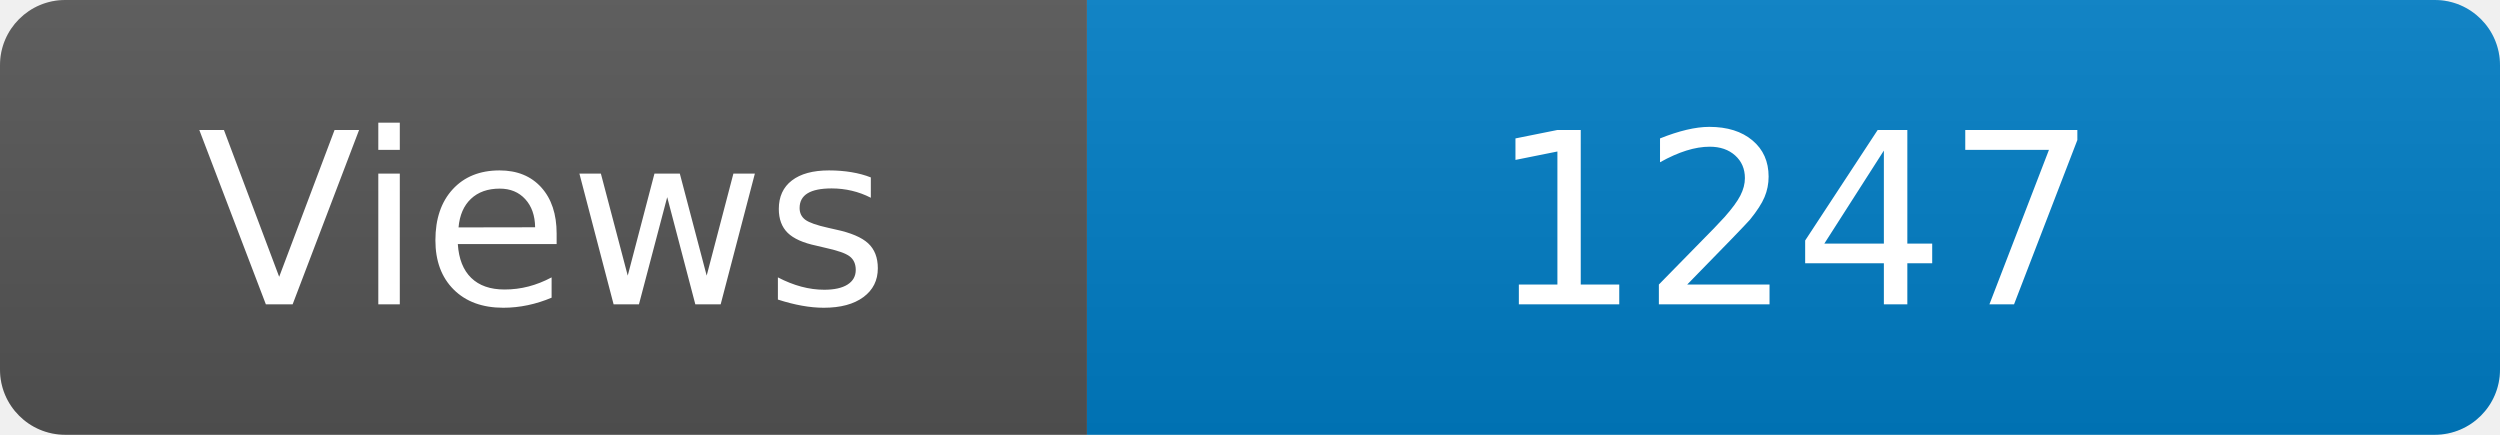
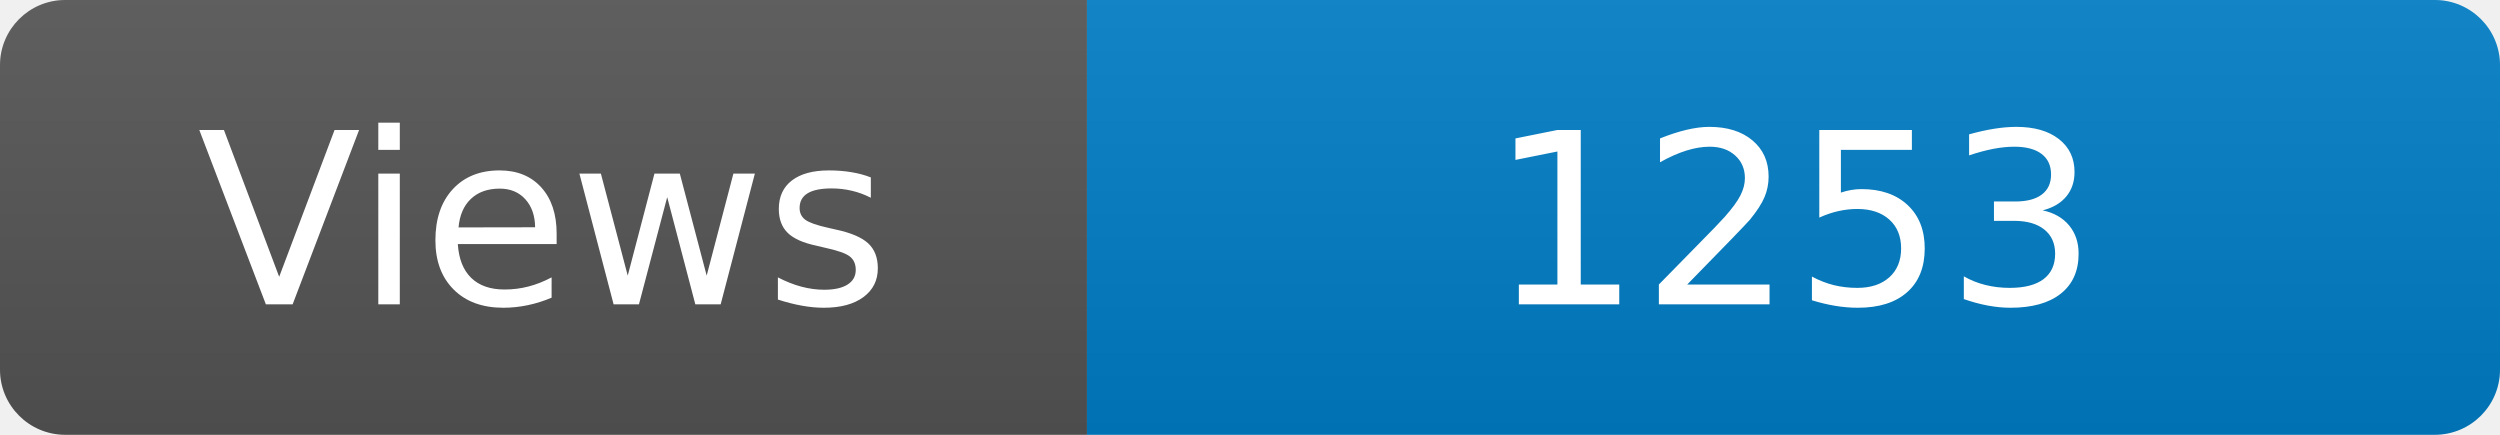
<svg xmlns="http://www.w3.org/2000/svg" width="115" height="20" role="img" aria-label="Maintained?: yes">
  <linearGradient id="s" x2="0" y2="100%">
    <stop offset="0" stop-color="#bbb" stop-opacity=".1" />
    <stop offset="1" stop-opacity=".1" />
  </linearGradient>
  <clipPath id="r">
    <rect width="115" height="20" rx="3" fill="#fff" />
  </clipPath>
  <g clip-path="url(#r)">
    <rect width="50" height="20" fill="#555" />
    <rect x="50" width="160" height="20" fill="#007ec6" />
    <rect width="115" height="20" fill="url(#s)" />
  </g>
  <g fill="#fff" text-anchor="middle" font-family="Verdana,Geneva,DejaVu Sans,sans-serif" font-size="110">
    <text x="250" y="140" transform="scale(.1)" fill="#fff">Views</text>
-     <text x="825" y="140" transform="scale(.1)" fill="#fff">1247</text>
+     <text x="825" y="140" transform="scale(.1)" fill="#fff">1253</text>
  </g>
</svg>
